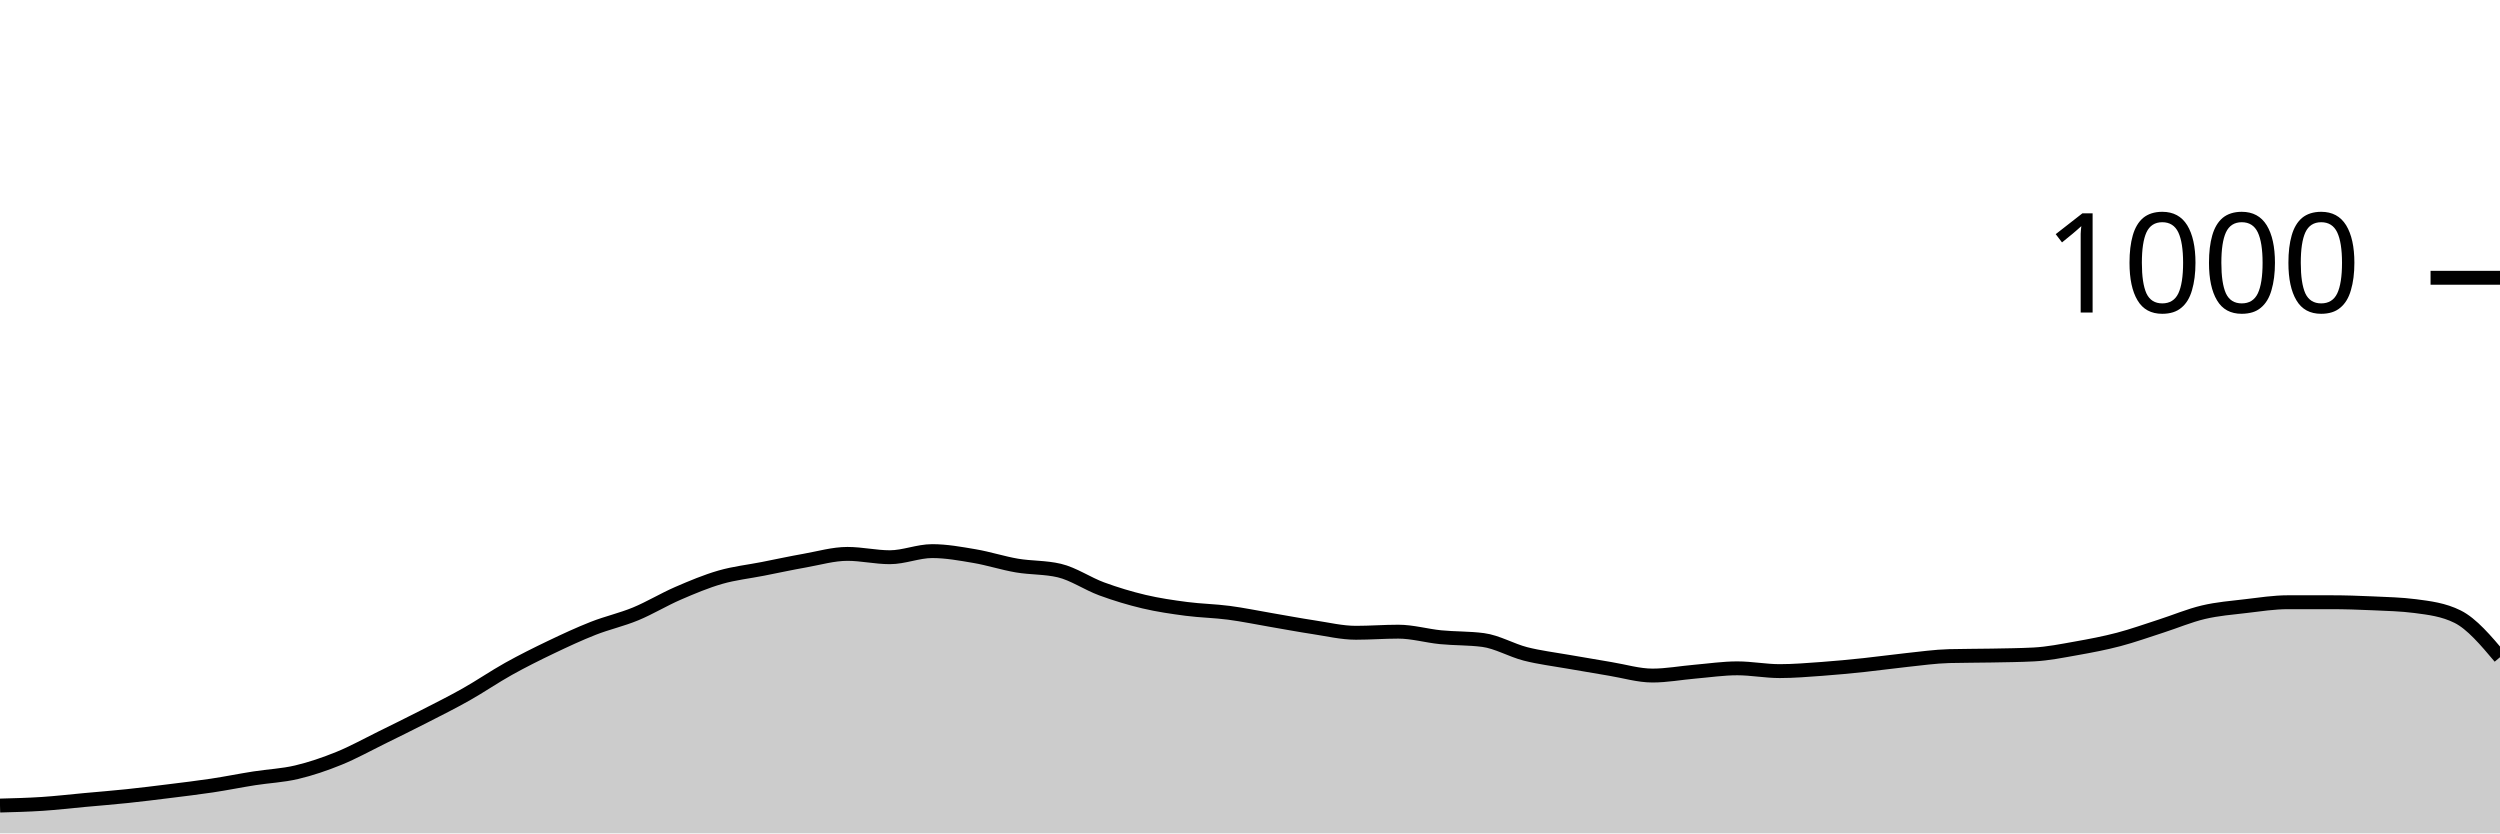
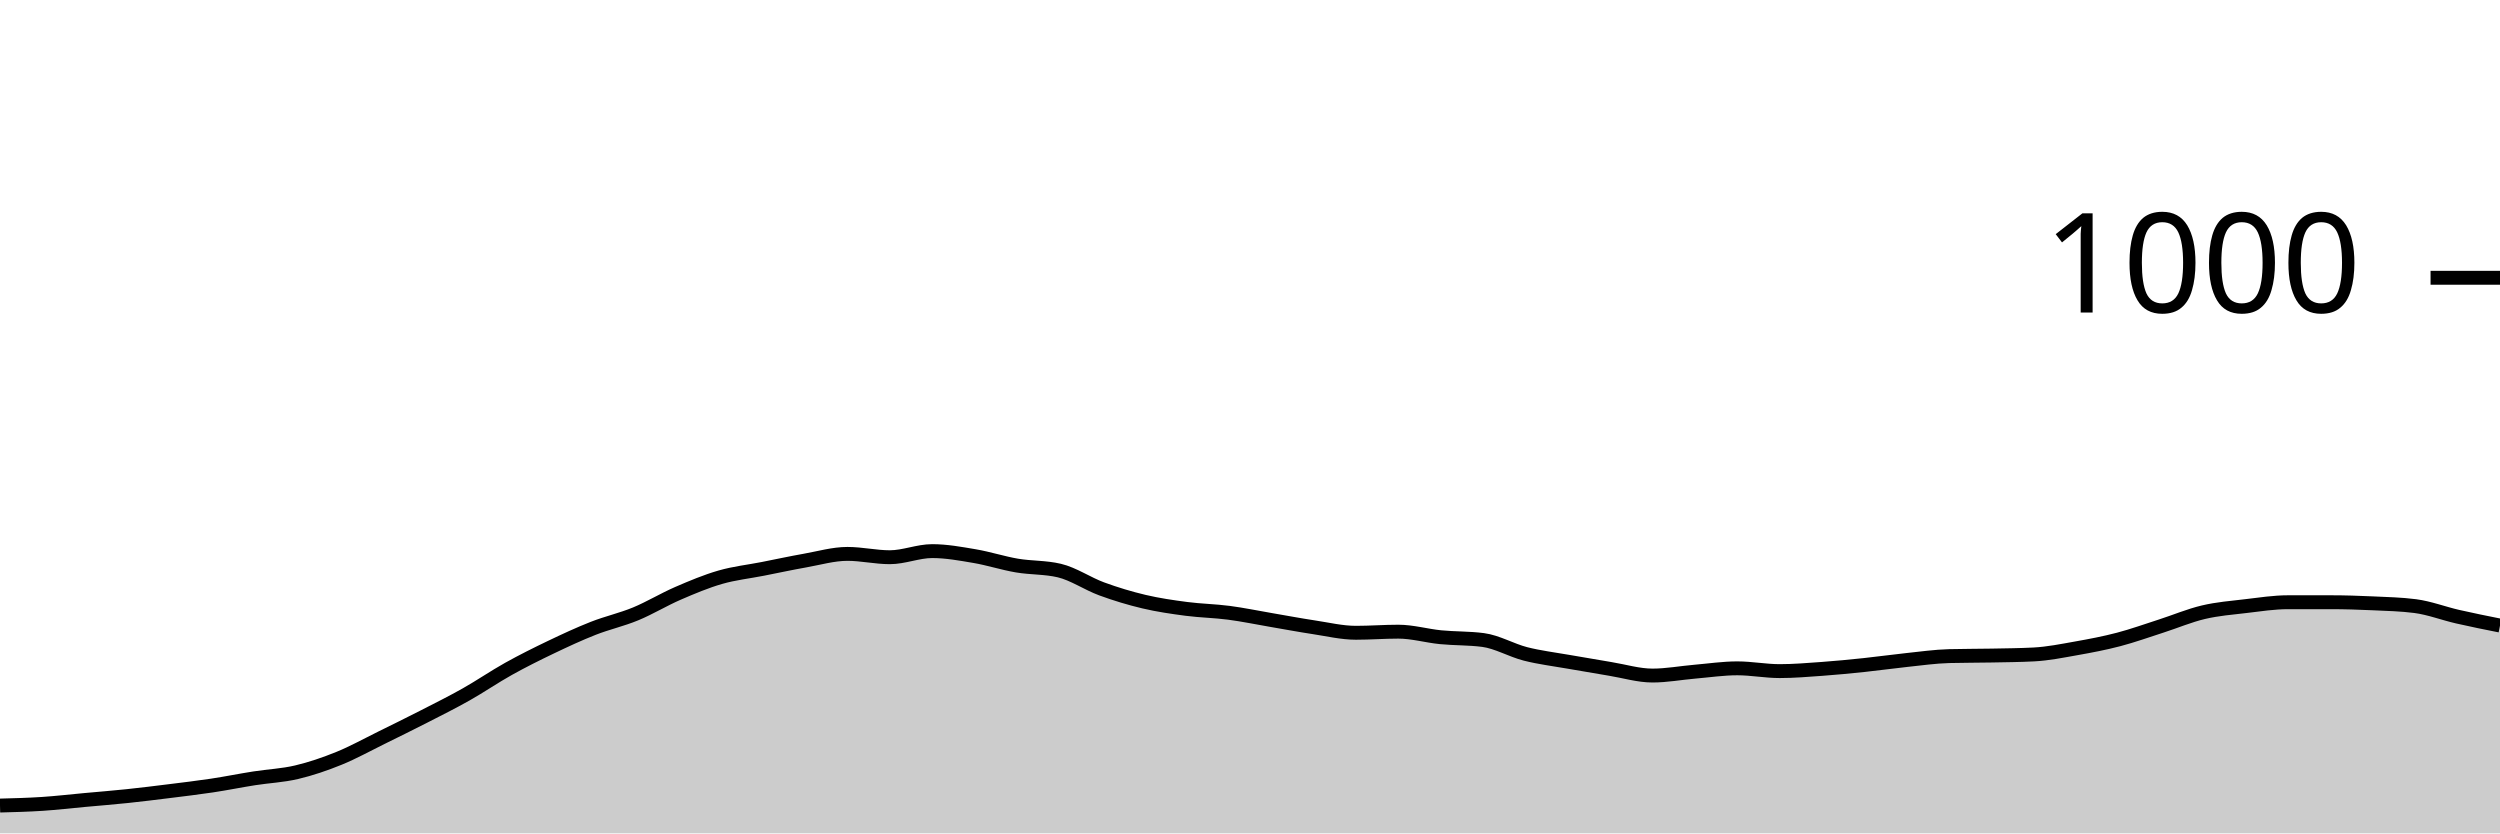
<svg xmlns="http://www.w3.org/2000/svg" viewBox="0 0 180 60">
  <g transform="translate(0,20)">
-     <path class="area" fill="rgba(0, 0, 0, 0.2)" d="M0,38C1.017,37.973,2.034,37.947,3.051,37.88C4.068,37.813,5.085,37.693,6.102,37.6C7.119,37.507,8.136,37.427,9.153,37.32C10.169,37.213,11.186,37.087,12.203,36.96C13.22,36.833,14.237,36.713,15.254,36.56C16.271,36.407,17.288,36.2,18.305,36.04C19.322,35.88,20.339,35.84,21.356,35.6C22.373,35.36,23.39,35.013,24.407,34.6C25.424,34.187,26.441,33.62,27.458,33.12C28.475,32.62,29.492,32.12,30.508,31.6C31.525,31.08,32.542,30.573,33.559,30C34.576,29.427,35.593,28.727,36.61,28.16C37.627,27.593,38.644,27.087,39.661,26.6C40.678,26.113,41.695,25.64,42.712,25.24C43.729,24.84,44.746,24.62,45.763,24.2C46.78,23.78,47.797,23.16,48.814,22.72C49.831,22.28,50.847,21.853,51.864,21.56C52.881,21.267,53.898,21.16,54.915,20.96C55.932,20.76,56.949,20.54,57.966,20.36C58.983,20.18,60,19.88,61.017,19.88C62.034,19.88,63.051,20.12,64.068,20.12C65.085,20.12,66.102,19.68,67.119,19.68C68.136,19.68,69.153,19.867,70.169,20.04C71.186,20.213,72.203,20.547,73.22,20.72C74.237,20.893,75.254,20.84,76.271,21.08C77.288,21.32,78.305,22.027,79.322,22.4C80.339,22.773,81.356,23.08,82.373,23.32C83.39,23.56,84.407,23.707,85.424,23.84C86.441,23.973,87.458,23.987,88.475,24.12C89.492,24.253,90.508,24.467,91.525,24.64C92.542,24.813,93.559,25.007,94.576,25.16C95.593,25.313,96.61,25.56,97.627,25.56C98.644,25.56,99.661,25.48,100.678,25.48C101.695,25.48,102.712,25.78,103.729,25.88C104.746,25.98,105.763,25.947,106.78,26.08C107.797,26.213,108.814,26.82,109.831,27.08C110.847,27.34,111.864,27.46,112.881,27.64C113.898,27.82,114.915,27.993,115.932,28.16C116.949,28.327,117.966,28.64,118.983,28.64C120,28.64,121.017,28.447,122.034,28.36C123.051,28.273,124.068,28.12,125.085,28.12C126.102,28.12,127.119,28.32,128.136,28.32C129.153,28.32,130.169,28.233,131.186,28.16C132.203,28.087,133.22,27.987,134.237,27.88C135.254,27.773,136.271,27.627,137.288,27.52C138.305,27.413,139.322,27.267,140.339,27.24C141.356,27.213,142.373,27.22,143.39,27.2C144.407,27.18,145.424,27.173,146.441,27.12C147.458,27.067,148.475,26.86,149.492,26.68C150.508,26.5,151.525,26.307,152.542,26.04C153.559,25.773,154.576,25.407,155.593,25.08C156.61,24.753,157.627,24.32,158.644,24.08C159.661,23.84,160.678,23.76,161.695,23.64C162.712,23.52,163.729,23.36,164.746,23.36C165.763,23.36,166.78,23.36,167.797,23.36C168.814,23.36,169.831,23.393,170.847,23.44C171.864,23.487,172.881,23.507,173.898,23.64C174.915,23.773,175.932,23.893,176.949,24.4C177.966,24.907,178.983,26.113,180,27.32L180,40C178.983,40,177.966,40,176.949,40C175.932,40,174.915,40,173.898,40C172.881,40,171.864,40,170.847,40C169.831,40,168.814,40,167.797,40C166.78,40,165.763,40,164.746,40C163.729,40,162.712,40,161.695,40C160.678,40,159.661,40,158.644,40C157.627,40,156.61,40,155.593,40C154.576,40,153.559,40,152.542,40C151.525,40,150.508,40,149.492,40C148.475,40,147.458,40,146.441,40C145.424,40,144.407,40,143.39,40C142.373,40,141.356,40,140.339,40C139.322,40,138.305,40,137.288,40C136.271,40,135.254,40,134.237,40C133.22,40,132.203,40,131.186,40C130.169,40,129.153,40,128.136,40C127.119,40,126.102,40,125.085,40C124.068,40,123.051,40,122.034,40C121.017,40,120,40,118.983,40C117.966,40,116.949,40,115.932,40C114.915,40,113.898,40,112.881,40C111.864,40,110.847,40,109.831,40C108.814,40,107.797,40,106.78,40C105.763,40,104.746,40,103.729,40C102.712,40,101.695,40,100.678,40C99.661,40,98.644,40,97.627,40C96.61,40,95.593,40,94.576,40C93.559,40,92.542,40,91.525,40C90.508,40,89.492,40,88.475,40C87.458,40,86.441,40,85.424,40C84.407,40,83.39,40,82.373,40C81.356,40,80.339,40,79.322,40C78.305,40,77.288,40,76.271,40C75.254,40,74.237,40,73.22,40C72.203,40,71.186,40,70.169,40C69.153,40,68.136,40,67.119,40C66.102,40,65.085,40,64.068,40C63.051,40,62.034,40,61.017,40C60,40,58.983,40,57.966,40C56.949,40,55.932,40,54.915,40C53.898,40,52.881,40,51.864,40C50.847,40,49.831,40,48.814,40C47.797,40,46.78,40,45.763,40C44.746,40,43.729,40,42.712,40C41.695,40,40.678,40,39.661,40C38.644,40,37.627,40,36.61,40C35.593,40,34.576,40,33.559,40C32.542,40,31.525,40,30.508,40C29.492,40,28.475,40,27.458,40C26.441,40,25.424,40,24.407,40C23.39,40,22.373,40,21.356,40C20.339,40,19.322,40,18.305,40C17.288,40,16.271,40,15.254,40C14.237,40,13.22,40,12.203,40C11.186,40,10.169,40,9.153,40C8.136,40,7.119,40,6.102,40C5.085,40,4.068,40,3.051,40C2.034,40,1.017,40,0,40Z" />
-     <path class="line" stroke="black" fill="none" d="M0,38C1.017,37.973,2.034,37.947,3.051,37.88C4.068,37.813,5.085,37.693,6.102,37.6C7.119,37.507,8.136,37.427,9.153,37.32C10.169,37.213,11.186,37.087,12.203,36.96C13.22,36.833,14.237,36.713,15.254,36.56C16.271,36.407,17.288,36.2,18.305,36.04C19.322,35.88,20.339,35.84,21.356,35.6C22.373,35.36,23.39,35.013,24.407,34.6C25.424,34.187,26.441,33.62,27.458,33.12C28.475,32.62,29.492,32.12,30.508,31.6C31.525,31.08,32.542,30.573,33.559,30C34.576,29.427,35.593,28.727,36.61,28.16C37.627,27.593,38.644,27.087,39.661,26.6C40.678,26.113,41.695,25.64,42.712,25.24C43.729,24.84,44.746,24.62,45.763,24.2C46.78,23.78,47.797,23.16,48.814,22.72C49.831,22.28,50.847,21.853,51.864,21.56C52.881,21.267,53.898,21.16,54.915,20.96C55.932,20.76,56.949,20.54,57.966,20.36C58.983,20.18,60,19.88,61.017,19.88C62.034,19.88,63.051,20.12,64.068,20.12C65.085,20.12,66.102,19.68,67.119,19.68C68.136,19.68,69.153,19.867,70.169,20.04C71.186,20.213,72.203,20.547,73.22,20.72C74.237,20.893,75.254,20.84,76.271,21.08C77.288,21.32,78.305,22.027,79.322,22.4C80.339,22.773,81.356,23.08,82.373,23.32C83.39,23.56,84.407,23.707,85.424,23.84C86.441,23.973,87.458,23.987,88.475,24.12C89.492,24.253,90.508,24.467,91.525,24.64C92.542,24.813,93.559,25.007,94.576,25.16C95.593,25.313,96.61,25.56,97.627,25.56C98.644,25.56,99.661,25.48,100.678,25.48C101.695,25.48,102.712,25.78,103.729,25.88C104.746,25.98,105.763,25.947,106.78,26.08C107.797,26.213,108.814,26.82,109.831,27.08C110.847,27.34,111.864,27.46,112.881,27.64C113.898,27.82,114.915,27.993,115.932,28.16C116.949,28.327,117.966,28.64,118.983,28.64C120,28.64,121.017,28.447,122.034,28.36C123.051,28.273,124.068,28.12,125.085,28.12C126.102,28.12,127.119,28.32,128.136,28.32C129.153,28.32,130.169,28.233,131.186,28.16C132.203,28.087,133.22,27.987,134.237,27.88C135.254,27.773,136.271,27.627,137.288,27.52C138.305,27.413,139.322,27.267,140.339,27.24C141.356,27.213,142.373,27.22,143.39,27.2C144.407,27.18,145.424,27.173,146.441,27.12C147.458,27.067,148.475,26.86,149.492,26.68C150.508,26.5,151.525,26.307,152.542,26.04C153.559,25.773,154.576,25.407,155.593,25.08C156.61,24.753,157.627,24.32,158.644,24.08C159.661,23.84,160.678,23.76,161.695,23.64C162.712,23.52,163.729,23.36,164.746,23.36C165.763,23.36,166.78,23.36,167.797,23.36C168.814,23.36,169.831,23.393,170.847,23.44C171.864,23.487,172.881,23.507,173.898,23.64C174.915,23.773,175.932,23.893,176.949,24.4C177.966,24.907,178.983,26.113,180,27.32" />
+     <path class="area" fill="rgba(0, 0, 0, 0.2)" d="M0,38C1.017,37.973,2.034,37.947,3.051,37.88C4.068,37.813,5.085,37.693,6.102,37.6C7.119,37.507,8.136,37.427,9.153,37.32C10.169,37.213,11.186,37.087,12.203,36.96C13.22,36.833,14.237,36.713,15.254,36.56C16.271,36.407,17.288,36.2,18.305,36.04C19.322,35.88,20.339,35.84,21.356,35.6C22.373,35.36,23.39,35.013,24.407,34.6C25.424,34.187,26.441,33.62,27.458,33.12C28.475,32.62,29.492,32.12,30.508,31.6C31.525,31.08,32.542,30.573,33.559,30C34.576,29.427,35.593,28.727,36.61,28.16C37.627,27.593,38.644,27.087,39.661,26.6C40.678,26.113,41.695,25.64,42.712,25.24C43.729,24.84,44.746,24.62,45.763,24.2C46.78,23.78,47.797,23.16,48.814,22.72C49.831,22.28,50.847,21.853,51.864,21.56C52.881,21.267,53.898,21.16,54.915,20.96C55.932,20.76,56.949,20.54,57.966,20.36C58.983,20.18,60,19.88,61.017,19.88C62.034,19.88,63.051,20.12,64.068,20.12C65.085,20.12,66.102,19.68,67.119,19.68C68.136,19.68,69.153,19.867,70.169,20.04C71.186,20.213,72.203,20.547,73.22,20.72C74.237,20.893,75.254,20.84,76.271,21.08C77.288,21.32,78.305,22.027,79.322,22.4C80.339,22.773,81.356,23.08,82.373,23.32C83.39,23.56,84.407,23.707,85.424,23.84C86.441,23.973,87.458,23.987,88.475,24.12C89.492,24.253,90.508,24.467,91.525,24.64C92.542,24.813,93.559,25.007,94.576,25.16C95.593,25.313,96.61,25.56,97.627,25.56C98.644,25.56,99.661,25.48,100.678,25.48C101.695,25.48,102.712,25.78,103.729,25.88C104.746,25.98,105.763,25.947,106.78,26.08C107.797,26.213,108.814,26.82,109.831,27.08C110.847,27.34,111.864,27.46,112.881,27.64C113.898,27.82,114.915,27.993,115.932,28.16C116.949,28.327,117.966,28.64,118.983,28.64C120,28.64,121.017,28.447,122.034,28.36C123.051,28.273,124.068,28.12,125.085,28.12C126.102,28.12,127.119,28.32,128.136,28.32C129.153,28.32,130.169,28.233,131.186,28.16C132.203,28.087,133.22,27.987,134.237,27.88C135.254,27.773,136.271,27.627,137.288,27.52C138.305,27.413,139.322,27.267,140.339,27.24C141.356,27.213,142.373,27.22,143.39,27.2C144.407,27.18,145.424,27.173,146.441,27.12C147.458,27.067,148.475,26.86,149.492,26.68C150.508,26.5,151.525,26.307,152.542,26.04C153.559,25.773,154.576,25.407,155.593,25.08C156.61,24.753,157.627,24.32,158.644,24.08C159.661,23.84,160.678,23.76,161.695,23.64C162.712,23.52,163.729,23.36,164.746,23.36C165.763,23.36,166.78,23.36,167.797,23.36C168.814,23.36,169.831,23.393,170.847,23.44C171.864,23.487,172.881,23.507,173.898,23.64C174.915,23.773,175.932,24.167,176.949,24.4C177.966,24.633,178.983,24.837,180,25.04L180,40C178.983,40,177.966,40,176.949,40C175.932,40,174.915,40,173.898,40C172.881,40,171.864,40,170.847,40C169.831,40,168.814,40,167.797,40C166.78,40,165.763,40,164.746,40C163.729,40,162.712,40,161.695,40C160.678,40,159.661,40,158.644,40C157.627,40,156.61,40,155.593,40C154.576,40,153.559,40,152.542,40C151.525,40,150.508,40,149.492,40C148.475,40,147.458,40,146.441,40C145.424,40,144.407,40,143.39,40C142.373,40,141.356,40,140.339,40C139.322,40,138.305,40,137.288,40C136.271,40,135.254,40,134.237,40C133.22,40,132.203,40,131.186,40C130.169,40,129.153,40,128.136,40C127.119,40,126.102,40,125.085,40C124.068,40,123.051,40,122.034,40C121.017,40,120,40,118.983,40C117.966,40,116.949,40,115.932,40C114.915,40,113.898,40,112.881,40C111.864,40,110.847,40,109.831,40C108.814,40,107.797,40,106.78,40C105.763,40,104.746,40,103.729,40C102.712,40,101.695,40,100.678,40C99.661,40,98.644,40,97.627,40C96.61,40,95.593,40,94.576,40C93.559,40,92.542,40,91.525,40C90.508,40,89.492,40,88.475,40C87.458,40,86.441,40,85.424,40C84.407,40,83.39,40,82.373,40C81.356,40,80.339,40,79.322,40C78.305,40,77.288,40,76.271,40C75.254,40,74.237,40,73.22,40C72.203,40,71.186,40,70.169,40C69.153,40,68.136,40,67.119,40C66.102,40,65.085,40,64.068,40C63.051,40,62.034,40,61.017,40C60,40,58.983,40,57.966,40C56.949,40,55.932,40,54.915,40C53.898,40,52.881,40,51.864,40C50.847,40,49.831,40,48.814,40C47.797,40,46.78,40,45.763,40C44.746,40,43.729,40,42.712,40C41.695,40,40.678,40,39.661,40C38.644,40,37.627,40,36.61,40C35.593,40,34.576,40,33.559,40C32.542,40,31.525,40,30.508,40C29.492,40,28.475,40,27.458,40C26.441,40,25.424,40,24.407,40C23.39,40,22.373,40,21.356,40C20.339,40,19.322,40,18.305,40C17.288,40,16.271,40,15.254,40C14.237,40,13.22,40,12.203,40C11.186,40,10.169,40,9.153,40C8.136,40,7.119,40,6.102,40C5.085,40,4.068,40,3.051,40C2.034,40,1.017,40,0,40Z" />
+     <path class="line" stroke="black" fill="none" d="M0,38C1.017,37.973,2.034,37.947,3.051,37.88C4.068,37.813,5.085,37.693,6.102,37.6C7.119,37.507,8.136,37.427,9.153,37.32C10.169,37.213,11.186,37.087,12.203,36.96C13.22,36.833,14.237,36.713,15.254,36.56C16.271,36.407,17.288,36.2,18.305,36.04C19.322,35.88,20.339,35.84,21.356,35.6C22.373,35.36,23.39,35.013,24.407,34.6C25.424,34.187,26.441,33.62,27.458,33.12C28.475,32.62,29.492,32.12,30.508,31.6C31.525,31.08,32.542,30.573,33.559,30C34.576,29.427,35.593,28.727,36.61,28.16C37.627,27.593,38.644,27.087,39.661,26.6C40.678,26.113,41.695,25.64,42.712,25.24C43.729,24.84,44.746,24.62,45.763,24.2C46.78,23.78,47.797,23.16,48.814,22.72C49.831,22.28,50.847,21.853,51.864,21.56C52.881,21.267,53.898,21.16,54.915,20.96C55.932,20.76,56.949,20.54,57.966,20.36C58.983,20.18,60,19.88,61.017,19.88C62.034,19.88,63.051,20.12,64.068,20.12C65.085,20.12,66.102,19.68,67.119,19.68C68.136,19.68,69.153,19.867,70.169,20.04C71.186,20.213,72.203,20.547,73.22,20.72C74.237,20.893,75.254,20.84,76.271,21.08C77.288,21.32,78.305,22.027,79.322,22.4C80.339,22.773,81.356,23.08,82.373,23.32C83.39,23.56,84.407,23.707,85.424,23.84C86.441,23.973,87.458,23.987,88.475,24.12C89.492,24.253,90.508,24.467,91.525,24.64C92.542,24.813,93.559,25.007,94.576,25.16C95.593,25.313,96.61,25.56,97.627,25.56C98.644,25.56,99.661,25.48,100.678,25.48C101.695,25.48,102.712,25.78,103.729,25.88C104.746,25.98,105.763,25.947,106.78,26.08C107.797,26.213,108.814,26.82,109.831,27.08C110.847,27.34,111.864,27.46,112.881,27.64C113.898,27.82,114.915,27.993,115.932,28.16C116.949,28.327,117.966,28.64,118.983,28.64C120,28.64,121.017,28.447,122.034,28.36C123.051,28.273,124.068,28.12,125.085,28.12C126.102,28.12,127.119,28.32,128.136,28.32C129.153,28.32,130.169,28.233,131.186,28.16C132.203,28.087,133.22,27.987,134.237,27.88C135.254,27.773,136.271,27.627,137.288,27.52C138.305,27.413,139.322,27.267,140.339,27.24C141.356,27.213,142.373,27.22,143.39,27.2C144.407,27.18,145.424,27.173,146.441,27.12C147.458,27.067,148.475,26.86,149.492,26.68C150.508,26.5,151.525,26.307,152.542,26.04C153.559,25.773,154.576,25.407,155.593,25.08C156.61,24.753,157.627,24.32,158.644,24.08C159.661,23.84,160.678,23.76,161.695,23.64C162.712,23.52,163.729,23.36,164.746,23.36C165.763,23.36,166.78,23.36,167.797,23.36C168.814,23.36,169.831,23.393,170.847,23.44C171.864,23.487,172.881,23.507,173.898,23.64C174.915,23.773,175.932,24.167,176.949,24.4C177.966,24.633,178.983,24.837,180,25.04" />
    <path class="axis-ceiling" stroke-width="1" stroke="black" fill="none" d="M175,0L180,0" />
    <text class="axis-ceiling-label" font-family="sans-serif" text-anchor="end" font-size="10px" x="170" y="2.5">1000</text>
  </g>
</svg>
